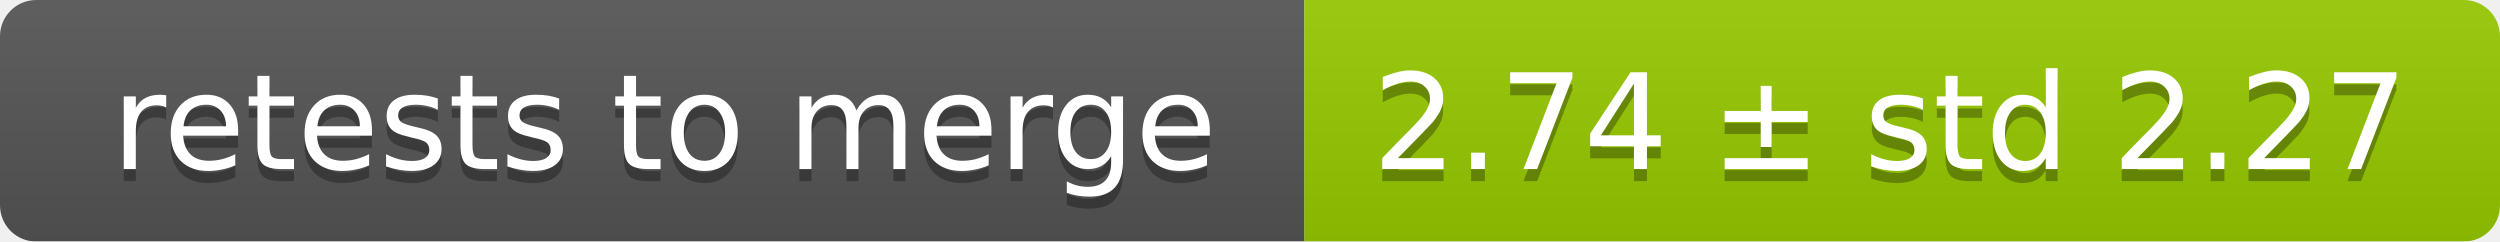
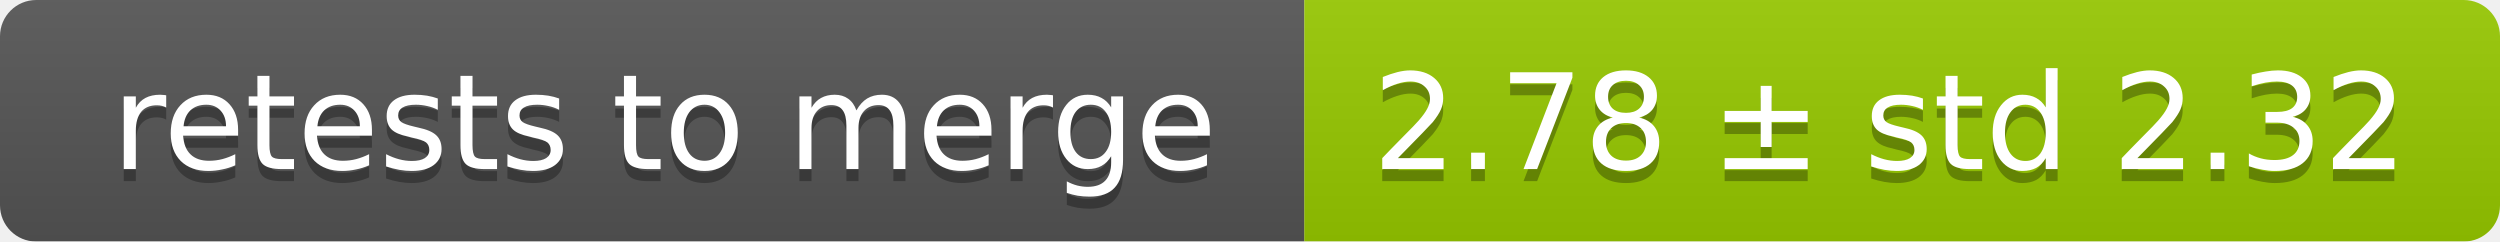
<svg xmlns="http://www.w3.org/2000/svg" width="207" height="20">
  <linearGradient id="smooth" x2="0" y2="100%">
    <stop offset="0" stop-color="#bbb" stop-opacity=".1" />
    <stop offset="1" stop-opacity=".1" />
  </linearGradient>
  <mask id="round">
    <rect width="207" height="20" rx="3" fill="#fff" />
  </mask>
  <g mask="url(#round)">
    <rect width="108" height="20" fill="#555" />
    <rect x="108" width="99" height="20" fill="#97ca00" />
    <rect width="207" height="20" fill="url(#smooth)" />
  </g>
  <g fill="#fff" text-anchor="middle" font-family="DejaVu Sans,Verdana,Geneva,sans-serif" font-size="11">
    <text x="55" y="15" fill="#010101" fill-opacity=".3">retests to merge</text>
    <text x="55" y="14">retests to merge</text>
-     <text x="156.5" y="15" fill="#010101" fill-opacity=".3">2.74 ± std 2.27</text>
-     <text x="156.5" y="14">2.74 ± std 2.27</text>
+     <text x="156.5" y="15" fill="#010101" fill-opacity=".3">2.78 ± std 2.32</text>
+     <text x="156.5" y="14">2.78 ± std 2.32</text>
  </g>
</svg>
